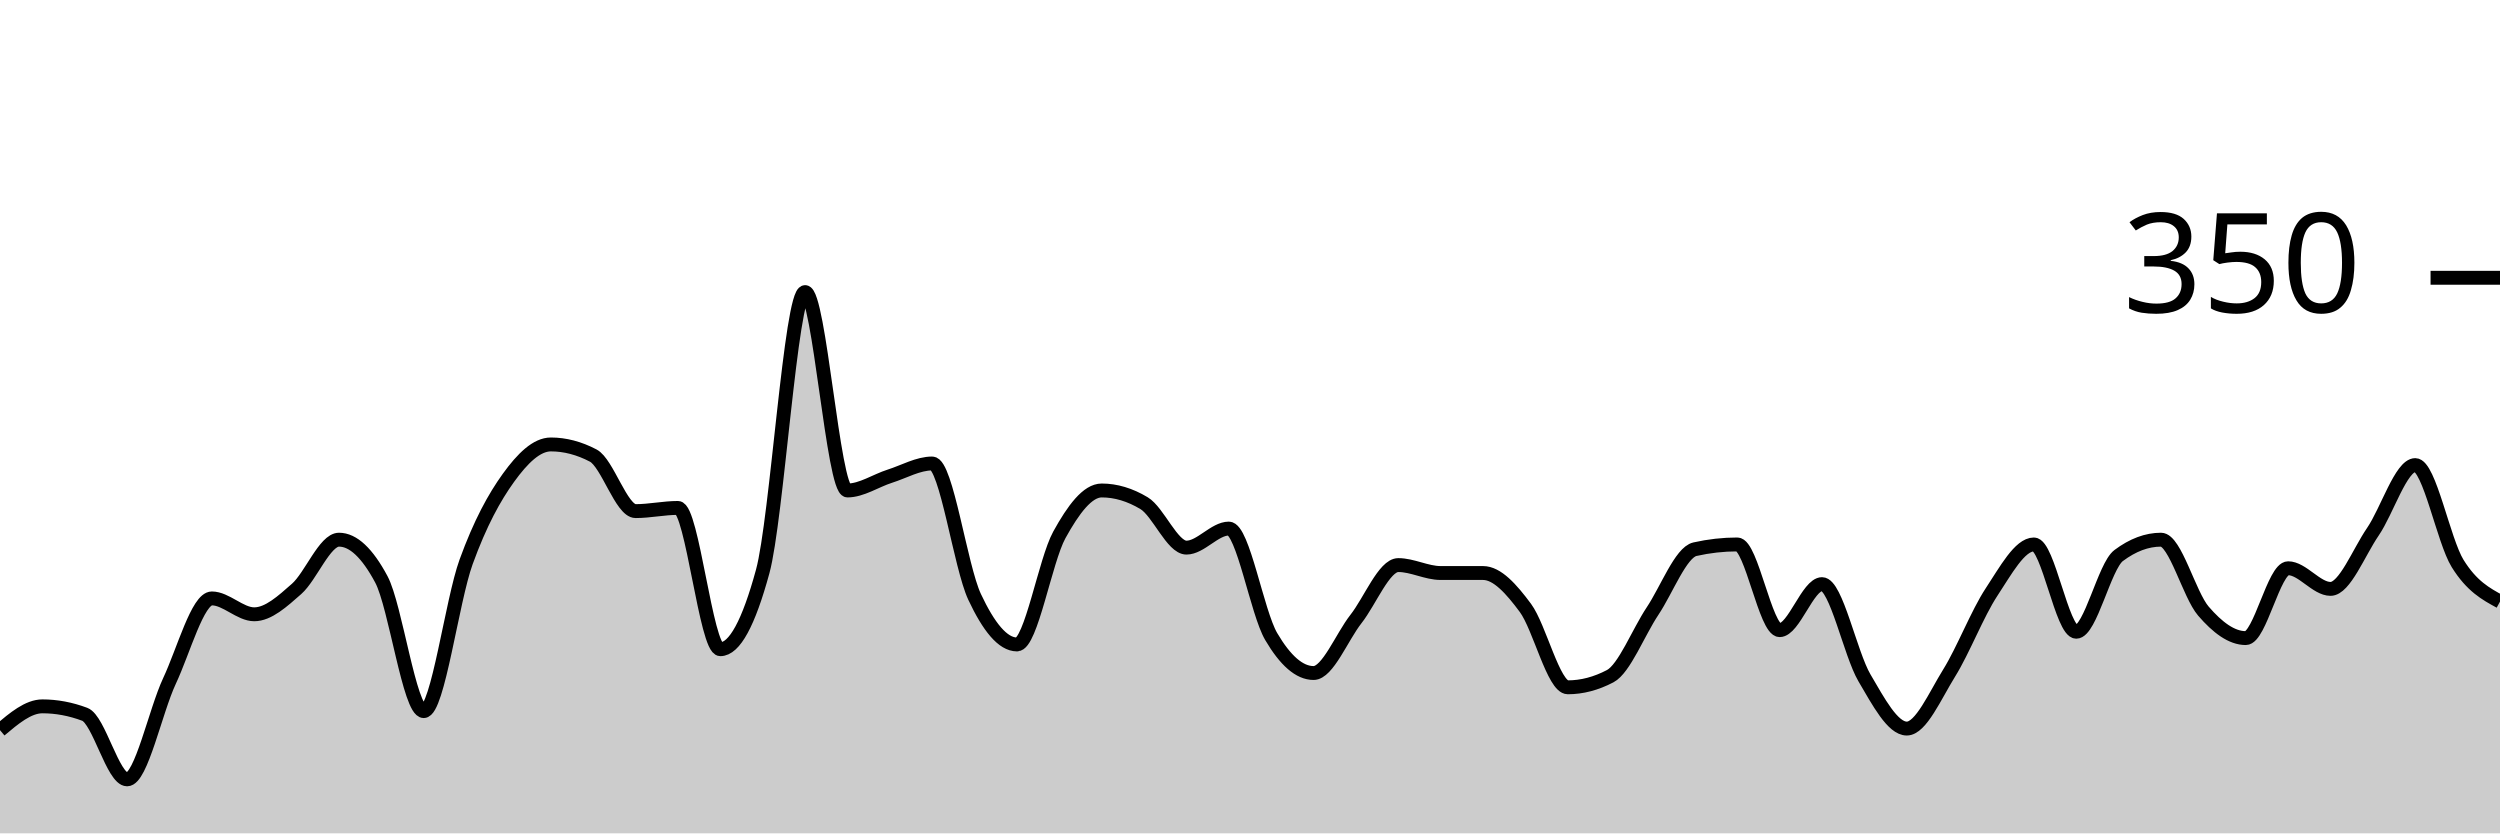
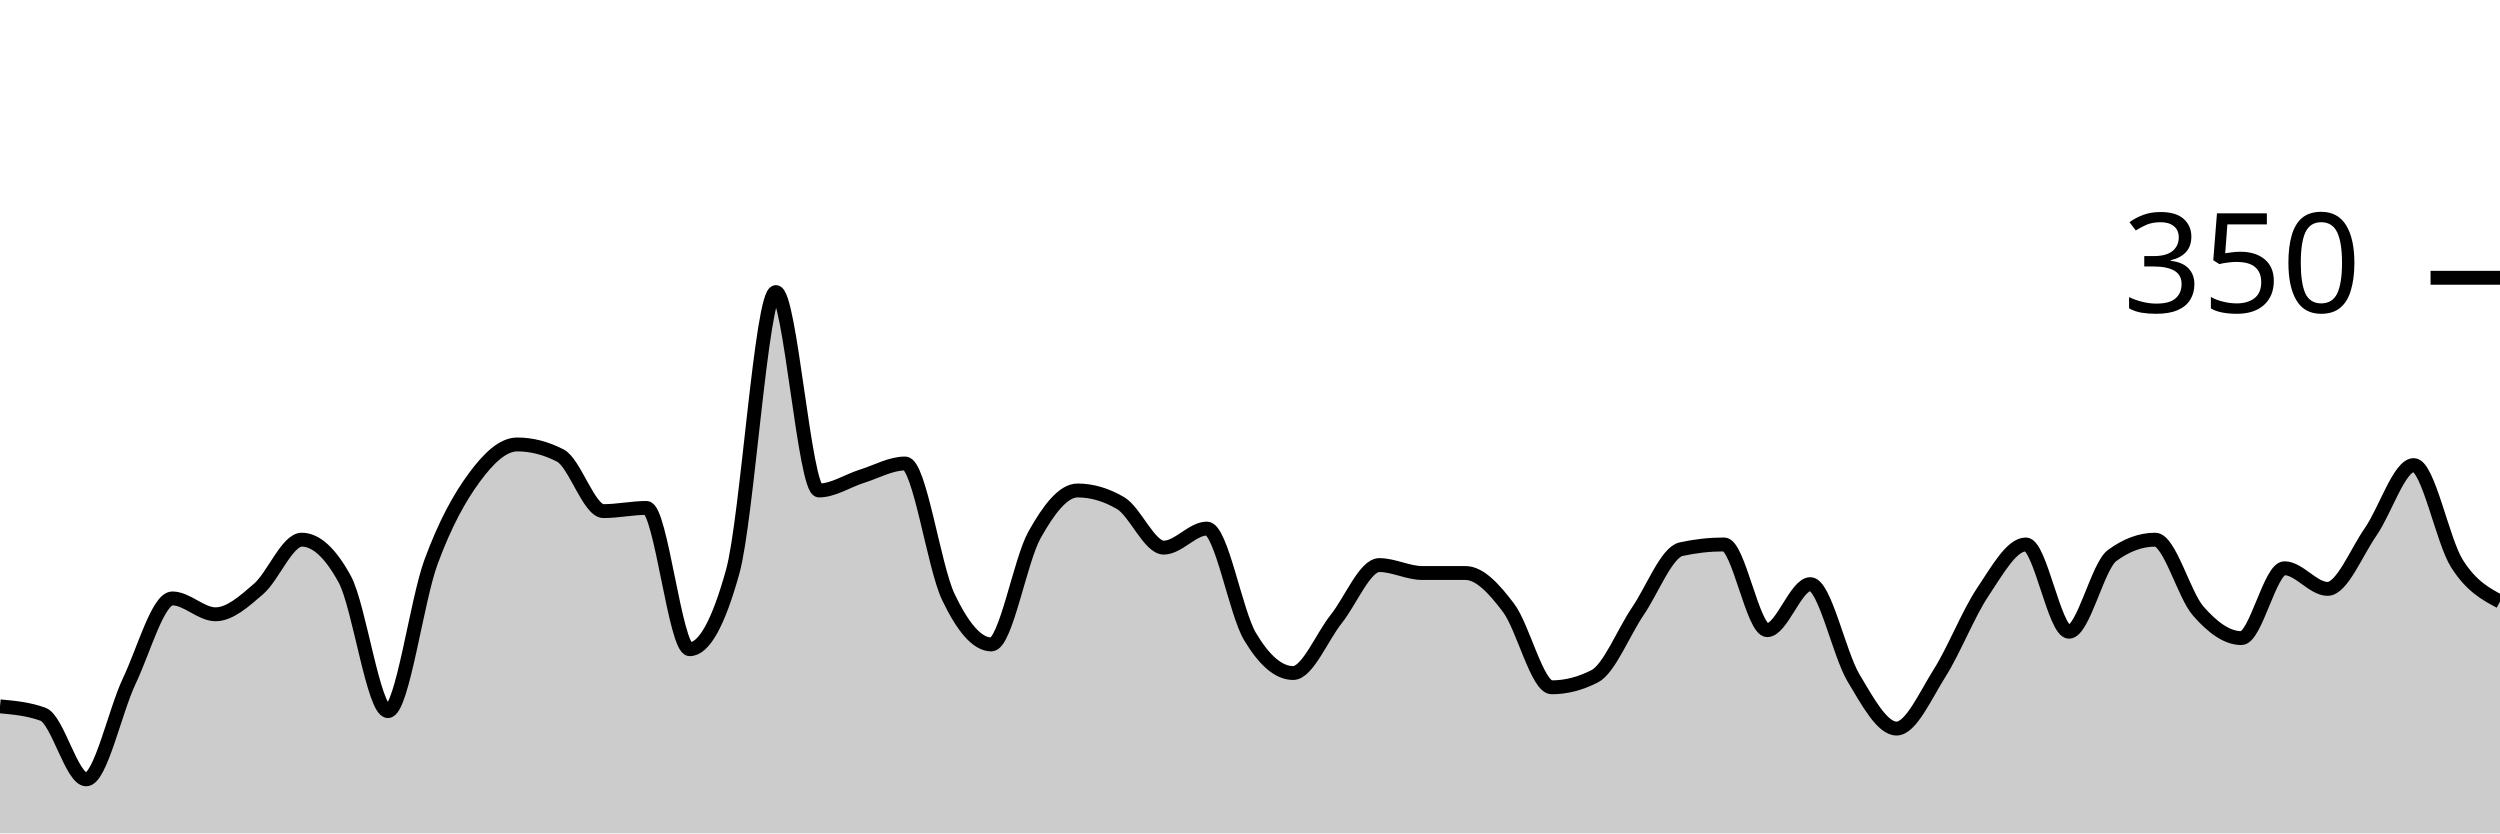
<svg xmlns="http://www.w3.org/2000/svg" viewBox="0 0 180 60">
  <g transform="translate(0,20)">
-     <path class="area" fill="rgba(0, 0, 0, 0.2)" d="M0,32.571C1.017,31.714,2.034,30.857,3.051,30.857C4.068,30.857,5.085,31.048,6.102,31.429C7.119,31.81,8.136,36.114,9.153,36.114C10.169,36.114,11.186,31.2,12.203,29.029C13.22,26.857,14.237,23.086,15.254,23.086C16.271,23.086,17.288,24.229,18.305,24.229C19.322,24.229,20.339,23.295,21.356,22.4C22.373,21.505,23.39,18.857,24.407,18.857C25.424,18.857,26.441,19.81,27.458,21.714C28.475,23.619,29.492,31.2,30.508,31.2C31.525,31.2,32.542,23.257,33.559,20.457C34.576,17.657,35.593,15.81,36.61,14.4C37.627,12.99,38.644,12,39.661,12C40.678,12,41.695,12.267,42.712,12.8C43.729,13.333,44.746,16.8,45.763,16.8C46.78,16.8,47.797,16.571,48.814,16.571C49.831,16.571,50.847,26.743,51.864,26.743C52.881,26.743,53.898,24.876,54.915,21.143C55.932,17.41,56.949,1.029,57.966,1.029C58.983,1.029,60,15.314,61.017,15.314C62.034,15.314,63.051,14.61,64.068,14.286C65.085,13.962,66.102,13.371,67.119,13.371C68.136,13.371,69.153,20.8,70.169,22.971C71.186,25.143,72.203,26.4,73.22,26.4C74.237,26.4,75.254,20.362,76.271,18.514C77.288,16.667,78.305,15.314,79.322,15.314C80.339,15.314,81.356,15.619,82.373,16.229C83.39,16.838,84.407,19.429,85.424,19.429C86.441,19.429,87.458,18.057,88.475,18.057C89.492,18.057,90.508,24.095,91.525,25.829C92.542,27.562,93.559,28.457,94.576,28.457C95.593,28.457,96.61,25.867,97.627,24.571C98.644,23.276,99.661,20.686,100.678,20.686C101.695,20.686,102.712,21.257,103.729,21.257C104.746,21.257,105.763,21.257,106.78,21.257C107.797,21.257,108.814,22.4,109.831,23.771C110.847,25.143,111.864,29.486,112.881,29.486C113.898,29.486,114.915,29.219,115.932,28.686C116.949,28.152,117.966,25.524,118.983,24C120,22.476,121.017,19.771,122.034,19.543C123.051,19.314,124.068,19.2,125.085,19.2C126.102,19.2,127.119,25.371,128.136,25.371C129.153,25.371,130.169,22.057,131.186,22.057C132.203,22.057,133.22,27.067,134.237,28.8C135.254,30.533,136.271,32.457,137.288,32.457C138.305,32.457,139.322,30.095,140.339,28.457C141.356,26.819,142.373,24.171,143.39,22.629C144.407,21.086,145.424,19.2,146.441,19.2C147.458,19.2,148.475,25.486,149.492,25.486C150.508,25.486,151.525,20.762,152.542,20C153.559,19.238,154.576,18.857,155.593,18.857C156.61,18.857,157.627,22.819,158.644,24C159.661,25.181,160.678,25.943,161.695,25.943C162.712,25.943,163.729,20.914,164.746,20.914C165.763,20.914,166.78,22.4,167.797,22.4C168.814,22.4,169.831,19.771,170.847,18.286C171.864,16.8,172.881,13.486,173.898,13.486C174.915,13.486,175.932,18.933,176.949,20.571C177.966,22.21,178.983,22.762,180,23.314L180,40C178.983,40,177.966,40,176.949,40C175.932,40,174.915,40,173.898,40C172.881,40,171.864,40,170.847,40C169.831,40,168.814,40,167.797,40C166.78,40,165.763,40,164.746,40C163.729,40,162.712,40,161.695,40C160.678,40,159.661,40,158.644,40C157.627,40,156.61,40,155.593,40C154.576,40,153.559,40,152.542,40C151.525,40,150.508,40,149.492,40C148.475,40,147.458,40,146.441,40C145.424,40,144.407,40,143.39,40C142.373,40,141.356,40,140.339,40C139.322,40,138.305,40,137.288,40C136.271,40,135.254,40,134.237,40C133.22,40,132.203,40,131.186,40C130.169,40,129.153,40,128.136,40C127.119,40,126.102,40,125.085,40C124.068,40,123.051,40,122.034,40C121.017,40,120,40,118.983,40C117.966,40,116.949,40,115.932,40C114.915,40,113.898,40,112.881,40C111.864,40,110.847,40,109.831,40C108.814,40,107.797,40,106.78,40C105.763,40,104.746,40,103.729,40C102.712,40,101.695,40,100.678,40C99.661,40,98.644,40,97.627,40C96.61,40,95.593,40,94.576,40C93.559,40,92.542,40,91.525,40C90.508,40,89.492,40,88.475,40C87.458,40,86.441,40,85.424,40C84.407,40,83.39,40,82.373,40C81.356,40,80.339,40,79.322,40C78.305,40,77.288,40,76.271,40C75.254,40,74.237,40,73.22,40C72.203,40,71.186,40,70.169,40C69.153,40,68.136,40,67.119,40C66.102,40,65.085,40,64.068,40C63.051,40,62.034,40,61.017,40C60,40,58.983,40,57.966,40C56.949,40,55.932,40,54.915,40C53.898,40,52.881,40,51.864,40C50.847,40,49.831,40,48.814,40C47.797,40,46.78,40,45.763,40C44.746,40,43.729,40,42.712,40C41.695,40,40.678,40,39.661,40C38.644,40,37.627,40,36.61,40C35.593,40,34.576,40,33.559,40C32.542,40,31.525,40,30.508,40C29.492,40,28.475,40,27.458,40C26.441,40,25.424,40,24.407,40C23.39,40,22.373,40,21.356,40C20.339,40,19.322,40,18.305,40C17.288,40,16.271,40,15.254,40C14.237,40,13.22,40,12.203,40C11.186,40,10.169,40,9.153,40C8.136,40,7.119,40,6.102,40C5.085,40,4.068,40,3.051,40C2.034,40,1.017,40,0,40Z" />
-     <path class="line" stroke="black" fill="none" d="M0,32.571C1.017,31.714,2.034,30.857,3.051,30.857C4.068,30.857,5.085,31.048,6.102,31.429C7.119,31.81,8.136,36.114,9.153,36.114C10.169,36.114,11.186,31.2,12.203,29.029C13.22,26.857,14.237,23.086,15.254,23.086C16.271,23.086,17.288,24.229,18.305,24.229C19.322,24.229,20.339,23.295,21.356,22.4C22.373,21.505,23.39,18.857,24.407,18.857C25.424,18.857,26.441,19.81,27.458,21.714C28.475,23.619,29.492,31.2,30.508,31.2C31.525,31.2,32.542,23.257,33.559,20.457C34.576,17.657,35.593,15.81,36.61,14.4C37.627,12.99,38.644,12,39.661,12C40.678,12,41.695,12.267,42.712,12.8C43.729,13.333,44.746,16.8,45.763,16.8C46.78,16.8,47.797,16.571,48.814,16.571C49.831,16.571,50.847,26.743,51.864,26.743C52.881,26.743,53.898,24.876,54.915,21.143C55.932,17.41,56.949,1.029,57.966,1.029C58.983,1.029,60,15.314,61.017,15.314C62.034,15.314,63.051,14.61,64.068,14.286C65.085,13.962,66.102,13.371,67.119,13.371C68.136,13.371,69.153,20.8,70.169,22.971C71.186,25.143,72.203,26.4,73.22,26.4C74.237,26.4,75.254,20.362,76.271,18.514C77.288,16.667,78.305,15.314,79.322,15.314C80.339,15.314,81.356,15.619,82.373,16.229C83.39,16.838,84.407,19.429,85.424,19.429C86.441,19.429,87.458,18.057,88.475,18.057C89.492,18.057,90.508,24.095,91.525,25.829C92.542,27.562,93.559,28.457,94.576,28.457C95.593,28.457,96.61,25.867,97.627,24.571C98.644,23.276,99.661,20.686,100.678,20.686C101.695,20.686,102.712,21.257,103.729,21.257C104.746,21.257,105.763,21.257,106.78,21.257C107.797,21.257,108.814,22.4,109.831,23.771C110.847,25.143,111.864,29.486,112.881,29.486C113.898,29.486,114.915,29.219,115.932,28.686C116.949,28.152,117.966,25.524,118.983,24C120,22.476,121.017,19.771,122.034,19.543C123.051,19.314,124.068,19.2,125.085,19.2C126.102,19.2,127.119,25.371,128.136,25.371C129.153,25.371,130.169,22.057,131.186,22.057C132.203,22.057,133.22,27.067,134.237,28.8C135.254,30.533,136.271,32.457,137.288,32.457C138.305,32.457,139.322,30.095,140.339,28.457C141.356,26.819,142.373,24.171,143.39,22.629C144.407,21.086,145.424,19.2,146.441,19.2C147.458,19.2,148.475,25.486,149.492,25.486C150.508,25.486,151.525,20.762,152.542,20C153.559,19.238,154.576,18.857,155.593,18.857C156.61,18.857,157.627,22.819,158.644,24C159.661,25.181,160.678,25.943,161.695,25.943C162.712,25.943,163.729,20.914,164.746,20.914C165.763,20.914,166.78,22.4,167.797,22.4C168.814,22.4,169.831,19.771,170.847,18.286C171.864,16.8,172.881,13.486,173.898,13.486C174.915,13.486,175.932,18.933,176.949,20.571C177.966,22.21,178.983,22.762,180,23.314" />
+     <path class="area" fill="rgba(0, 0, 0, 0.2)" d="M0,30.857C1.034,30.952,2.069,31.048,3.103,31.429C4.138,31.81,5.172,36.114,6.207,36.114C7.241,36.114,8.276,31.2,9.31,29.029C10.345,26.857,11.379,23.086,12.414,23.086C13.448,23.086,14.483,24.229,15.517,24.229C16.552,24.229,17.586,23.295,18.621,22.4C19.655,21.505,20.69,18.857,21.724,18.857C22.759,18.857,23.793,19.81,24.828,21.714C25.862,23.619,26.897,31.2,27.931,31.2C28.966,31.2,30,23.257,31.034,20.457C32.069,17.657,33.103,15.81,34.138,14.4C35.172,12.99,36.207,12,37.241,12C38.276,12,39.31,12.267,40.345,12.8C41.379,13.333,42.414,16.8,43.448,16.8C44.483,16.8,45.517,16.571,46.552,16.571C47.586,16.571,48.621,26.743,49.655,26.743C50.69,26.743,51.724,24.876,52.759,21.143C53.793,17.41,54.828,1.029,55.862,1.029C56.897,1.029,57.931,15.314,58.966,15.314C60,15.314,61.034,14.61,62.069,14.286C63.103,13.962,64.138,13.371,65.172,13.371C66.207,13.371,67.241,20.8,68.276,22.971C69.31,25.143,70.345,26.4,71.379,26.4C72.414,26.4,73.448,20.362,74.483,18.514C75.517,16.667,76.552,15.314,77.586,15.314C78.621,15.314,79.655,15.619,80.69,16.229C81.724,16.838,82.759,19.429,83.793,19.429C84.828,19.429,85.862,18.057,86.897,18.057C87.931,18.057,88.966,24.095,90,25.829C91.034,27.562,92.069,28.457,93.103,28.457C94.138,28.457,95.172,25.867,96.207,24.571C97.241,23.276,98.276,20.686,99.31,20.686C100.345,20.686,101.379,21.257,102.414,21.257C103.448,21.257,104.483,21.257,105.517,21.257C106.552,21.257,107.586,22.4,108.621,23.771C109.655,25.143,110.69,29.486,111.724,29.486C112.759,29.486,113.793,29.219,114.828,28.686C115.862,28.152,116.897,25.524,117.931,24C118.966,22.476,120,19.771,121.034,19.543C122.069,19.314,123.103,19.2,124.138,19.2C125.172,19.2,126.207,25.371,127.241,25.371C128.276,25.371,129.31,22.057,130.345,22.057C131.379,22.057,132.414,27.067,133.448,28.8C134.483,30.533,135.517,32.457,136.552,32.457C137.586,32.457,138.621,30.095,139.655,28.457C140.69,26.819,141.724,24.171,142.759,22.629C143.793,21.086,144.828,19.2,145.862,19.2C146.897,19.2,147.931,25.486,148.966,25.486C150,25.486,151.034,20.762,152.069,20C153.103,19.238,154.138,18.857,155.172,18.857C156.207,18.857,157.241,22.819,158.276,24C159.31,25.181,160.345,25.943,161.379,25.943C162.414,25.943,163.448,20.914,164.483,20.914C165.517,20.914,166.552,22.4,167.586,22.4C168.621,22.4,169.655,19.771,170.69,18.286C171.724,16.8,172.759,13.486,173.793,13.486C174.828,13.486,175.862,18.933,176.897,20.571C177.931,22.21,178.966,22.762,180,23.314L180,40C178.966,40,177.931,40,176.897,40C175.862,40,174.828,40,173.793,40C172.759,40,171.724,40,170.69,40C169.655,40,168.621,40,167.586,40C166.552,40,165.517,40,164.483,40C163.448,40,162.414,40,161.379,40C160.345,40,159.31,40,158.276,40C157.241,40,156.207,40,155.172,40C154.138,40,153.103,40,152.069,40C151.034,40,150,40,148.966,40C147.931,40,146.897,40,145.862,40C144.828,40,143.793,40,142.759,40C141.724,40,140.69,40,139.655,40C138.621,40,137.586,40,136.552,40C135.517,40,134.483,40,133.448,40C132.414,40,131.379,40,130.345,40C129.31,40,128.276,40,127.241,40C126.207,40,125.172,40,124.138,40C123.103,40,122.069,40,121.034,40C120,40,118.966,40,117.931,40C116.897,40,115.862,40,114.828,40C113.793,40,112.759,40,111.724,40C110.69,40,109.655,40,108.621,40C107.586,40,106.552,40,105.517,40C104.483,40,103.448,40,102.414,40C101.379,40,100.345,40,99.31,40C98.276,40,97.241,40,96.207,40C95.172,40,94.138,40,93.103,40C92.069,40,91.034,40,90,40C88.966,40,87.931,40,86.897,40C85.862,40,84.828,40,83.793,40C82.759,40,81.724,40,80.69,40C79.655,40,78.621,40,77.586,40C76.552,40,75.517,40,74.483,40C73.448,40,72.414,40,71.379,40C70.345,40,69.31,40,68.276,40C67.241,40,66.207,40,65.172,40C64.138,40,63.103,40,62.069,40C61.034,40,60,40,58.966,40C57.931,40,56.897,40,55.862,40C54.828,40,53.793,40,52.759,40C51.724,40,50.69,40,49.655,40C48.621,40,47.586,40,46.552,40C45.517,40,44.483,40,43.448,40C42.414,40,41.379,40,40.345,40C39.31,40,38.276,40,37.241,40C36.207,40,35.172,40,34.138,40C33.103,40,32.069,40,31.034,40C30,40,28.966,40,27.931,40C26.897,40,25.862,40,24.828,40C23.793,40,22.759,40,21.724,40C20.69,40,19.655,40,18.621,40C17.586,40,16.552,40,15.517,40C14.483,40,13.448,40,12.414,40C11.379,40,10.345,40,9.31,40C8.276,40,7.241,40,6.207,40C5.172,40,4.138,40,3.103,40C2.069,40,1.034,40,0,40Z" />
+     <path class="line" stroke="black" fill="none" d="M0,30.857C1.034,30.952,2.069,31.048,3.103,31.429C4.138,31.81,5.172,36.114,6.207,36.114C7.241,36.114,8.276,31.2,9.31,29.029C10.345,26.857,11.379,23.086,12.414,23.086C13.448,23.086,14.483,24.229,15.517,24.229C16.552,24.229,17.586,23.295,18.621,22.4C19.655,21.505,20.69,18.857,21.724,18.857C22.759,18.857,23.793,19.81,24.828,21.714C25.862,23.619,26.897,31.2,27.931,31.2C28.966,31.2,30,23.257,31.034,20.457C32.069,17.657,33.103,15.81,34.138,14.4C35.172,12.99,36.207,12,37.241,12C38.276,12,39.31,12.267,40.345,12.8C41.379,13.333,42.414,16.8,43.448,16.8C44.483,16.8,45.517,16.571,46.552,16.571C47.586,16.571,48.621,26.743,49.655,26.743C50.69,26.743,51.724,24.876,52.759,21.143C53.793,17.41,54.828,1.029,55.862,1.029C56.897,1.029,57.931,15.314,58.966,15.314C60,15.314,61.034,14.61,62.069,14.286C63.103,13.962,64.138,13.371,65.172,13.371C66.207,13.371,67.241,20.8,68.276,22.971C69.31,25.143,70.345,26.4,71.379,26.4C72.414,26.4,73.448,20.362,74.483,18.514C75.517,16.667,76.552,15.314,77.586,15.314C78.621,15.314,79.655,15.619,80.69,16.229C81.724,16.838,82.759,19.429,83.793,19.429C84.828,19.429,85.862,18.057,86.897,18.057C87.931,18.057,88.966,24.095,90,25.829C91.034,27.562,92.069,28.457,93.103,28.457C94.138,28.457,95.172,25.867,96.207,24.571C97.241,23.276,98.276,20.686,99.31,20.686C100.345,20.686,101.379,21.257,102.414,21.257C103.448,21.257,104.483,21.257,105.517,21.257C106.552,21.257,107.586,22.4,108.621,23.771C109.655,25.143,110.69,29.486,111.724,29.486C112.759,29.486,113.793,29.219,114.828,28.686C115.862,28.152,116.897,25.524,117.931,24C118.966,22.476,120,19.771,121.034,19.543C122.069,19.314,123.103,19.2,124.138,19.2C125.172,19.2,126.207,25.371,127.241,25.371C128.276,25.371,129.31,22.057,130.345,22.057C131.379,22.057,132.414,27.067,133.448,28.8C134.483,30.533,135.517,32.457,136.552,32.457C137.586,32.457,138.621,30.095,139.655,28.457C140.69,26.819,141.724,24.171,142.759,22.629C143.793,21.086,144.828,19.2,145.862,19.2C146.897,19.2,147.931,25.486,148.966,25.486C150,25.486,151.034,20.762,152.069,20C153.103,19.238,154.138,18.857,155.172,18.857C156.207,18.857,157.241,22.819,158.276,24C159.31,25.181,160.345,25.943,161.379,25.943C162.414,25.943,163.448,20.914,164.483,20.914C165.517,20.914,166.552,22.4,167.586,22.4C168.621,22.4,169.655,19.771,170.69,18.286C171.724,16.8,172.759,13.486,173.793,13.486C174.828,13.486,175.862,18.933,176.897,20.571C177.931,22.21,178.966,22.762,180,23.314" />
    <path class="axis-ceiling" stroke-width="1" stroke="black" fill="none" d="M175,0L180,0" />
    <text class="axis-ceiling-label" font-family="sans-serif" text-anchor="end" font-size="10px" x="170" y="2.5">350</text>
  </g>
</svg>
